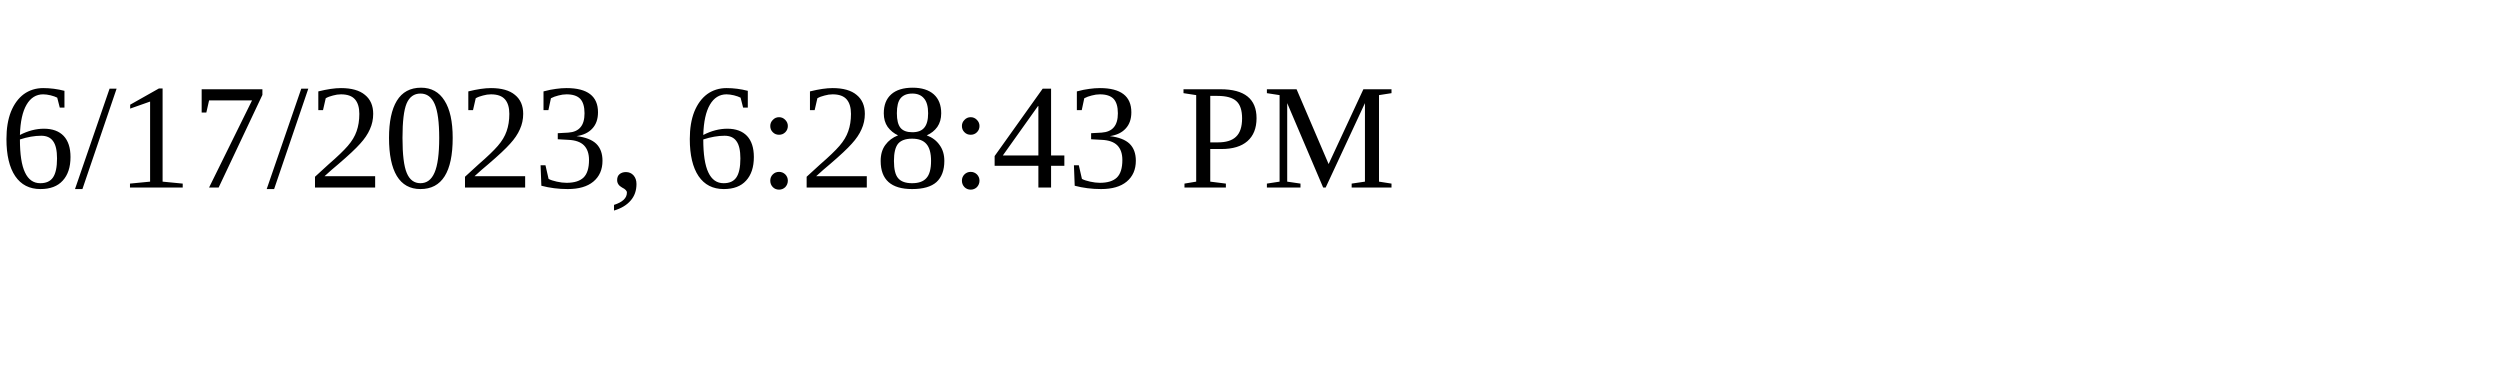
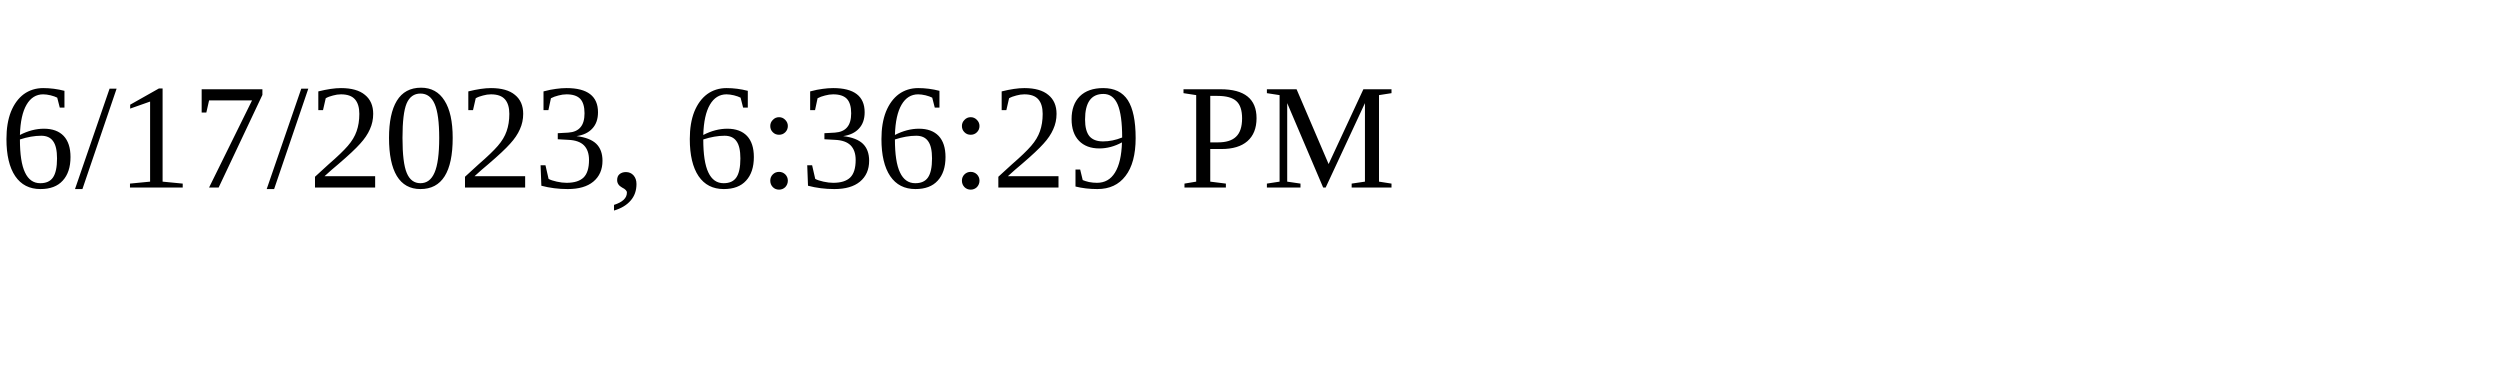
<svg xmlns="http://www.w3.org/2000/svg" height="30" width="200">
-   <text x="0" y="15">6/17/2023, 6:28:43 PM</text>
+   <text x="0" y="15">6/17/2023, 6:36:29 PM</text>
</svg>
